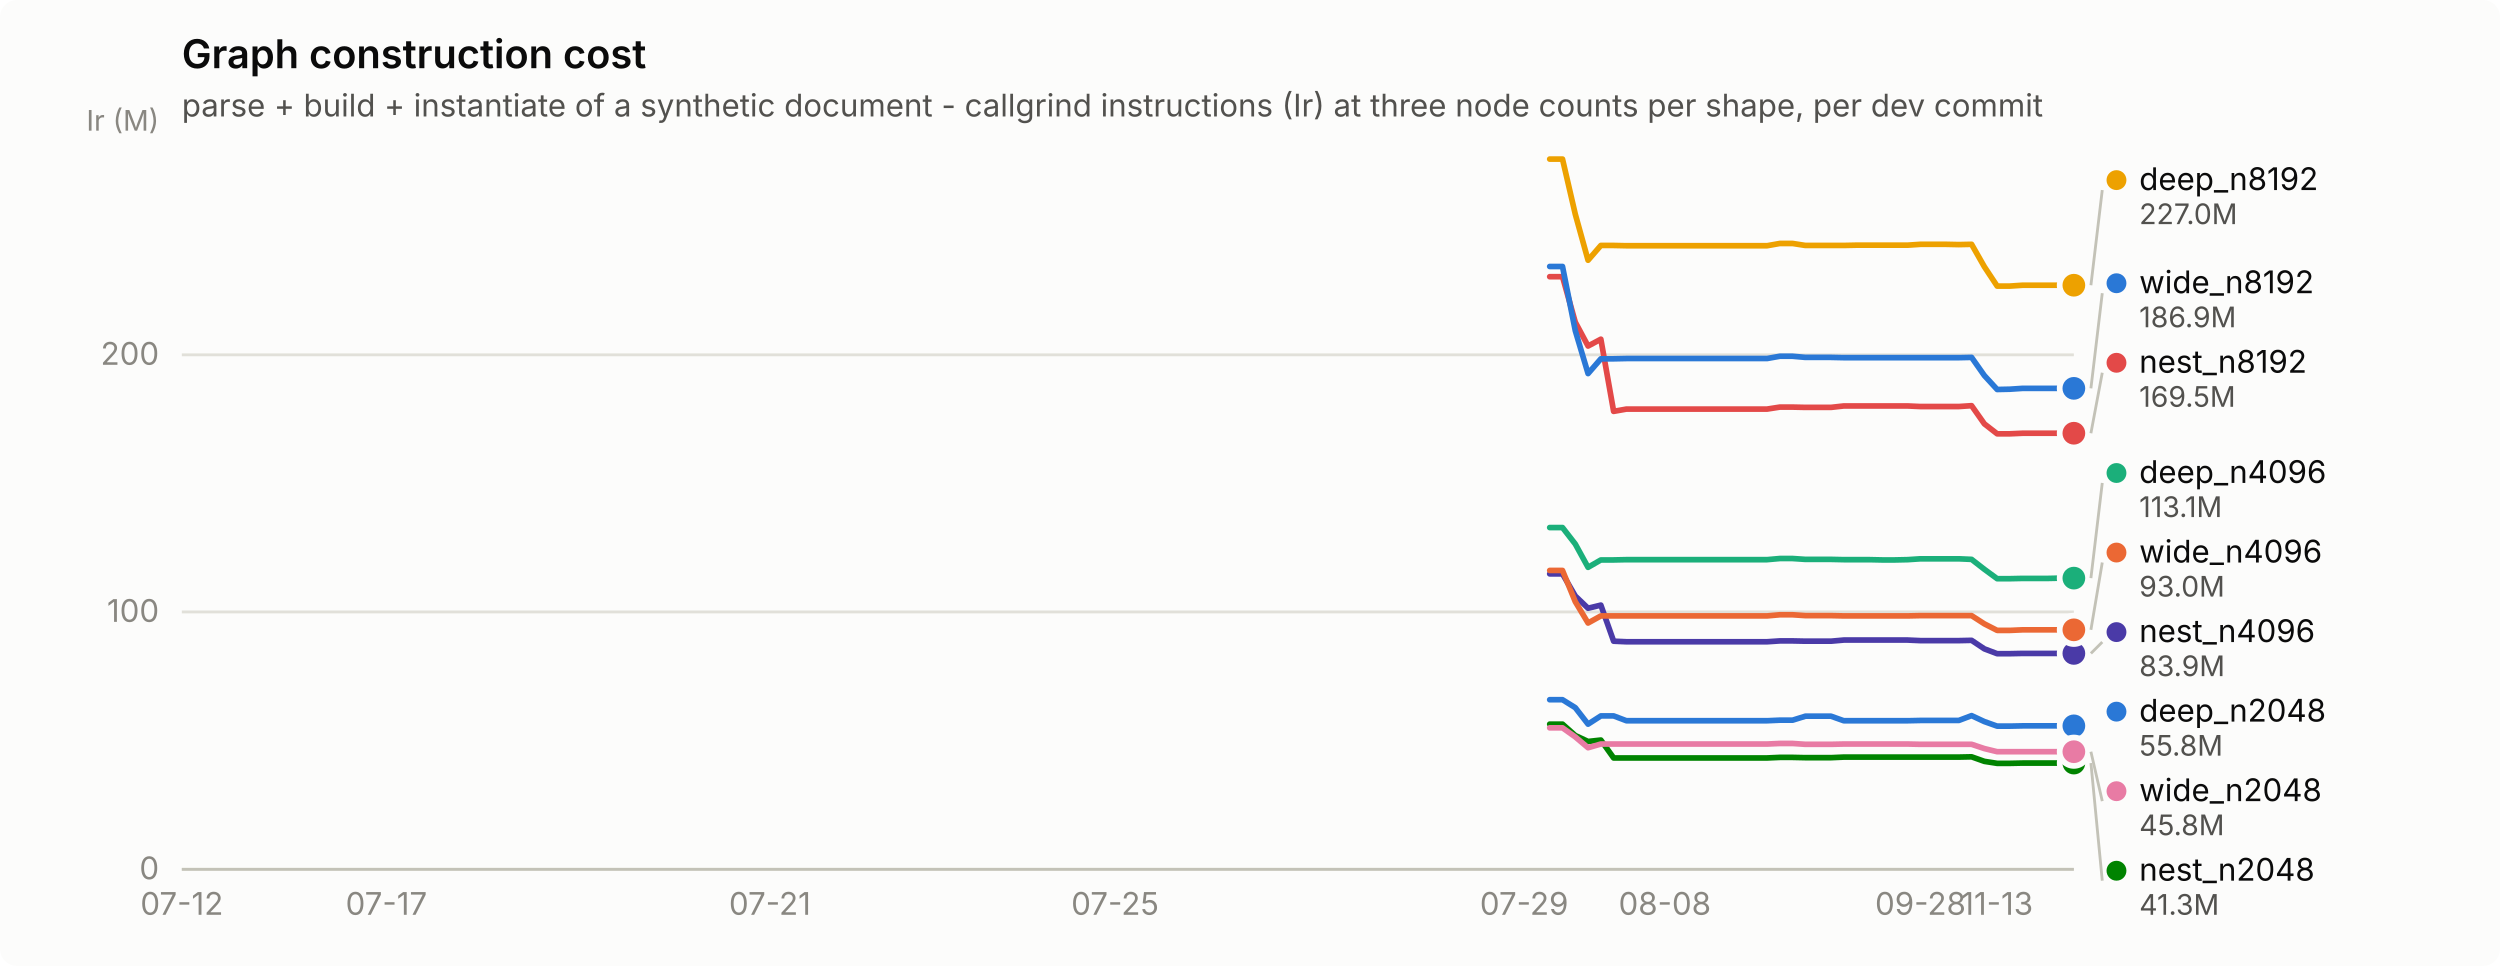
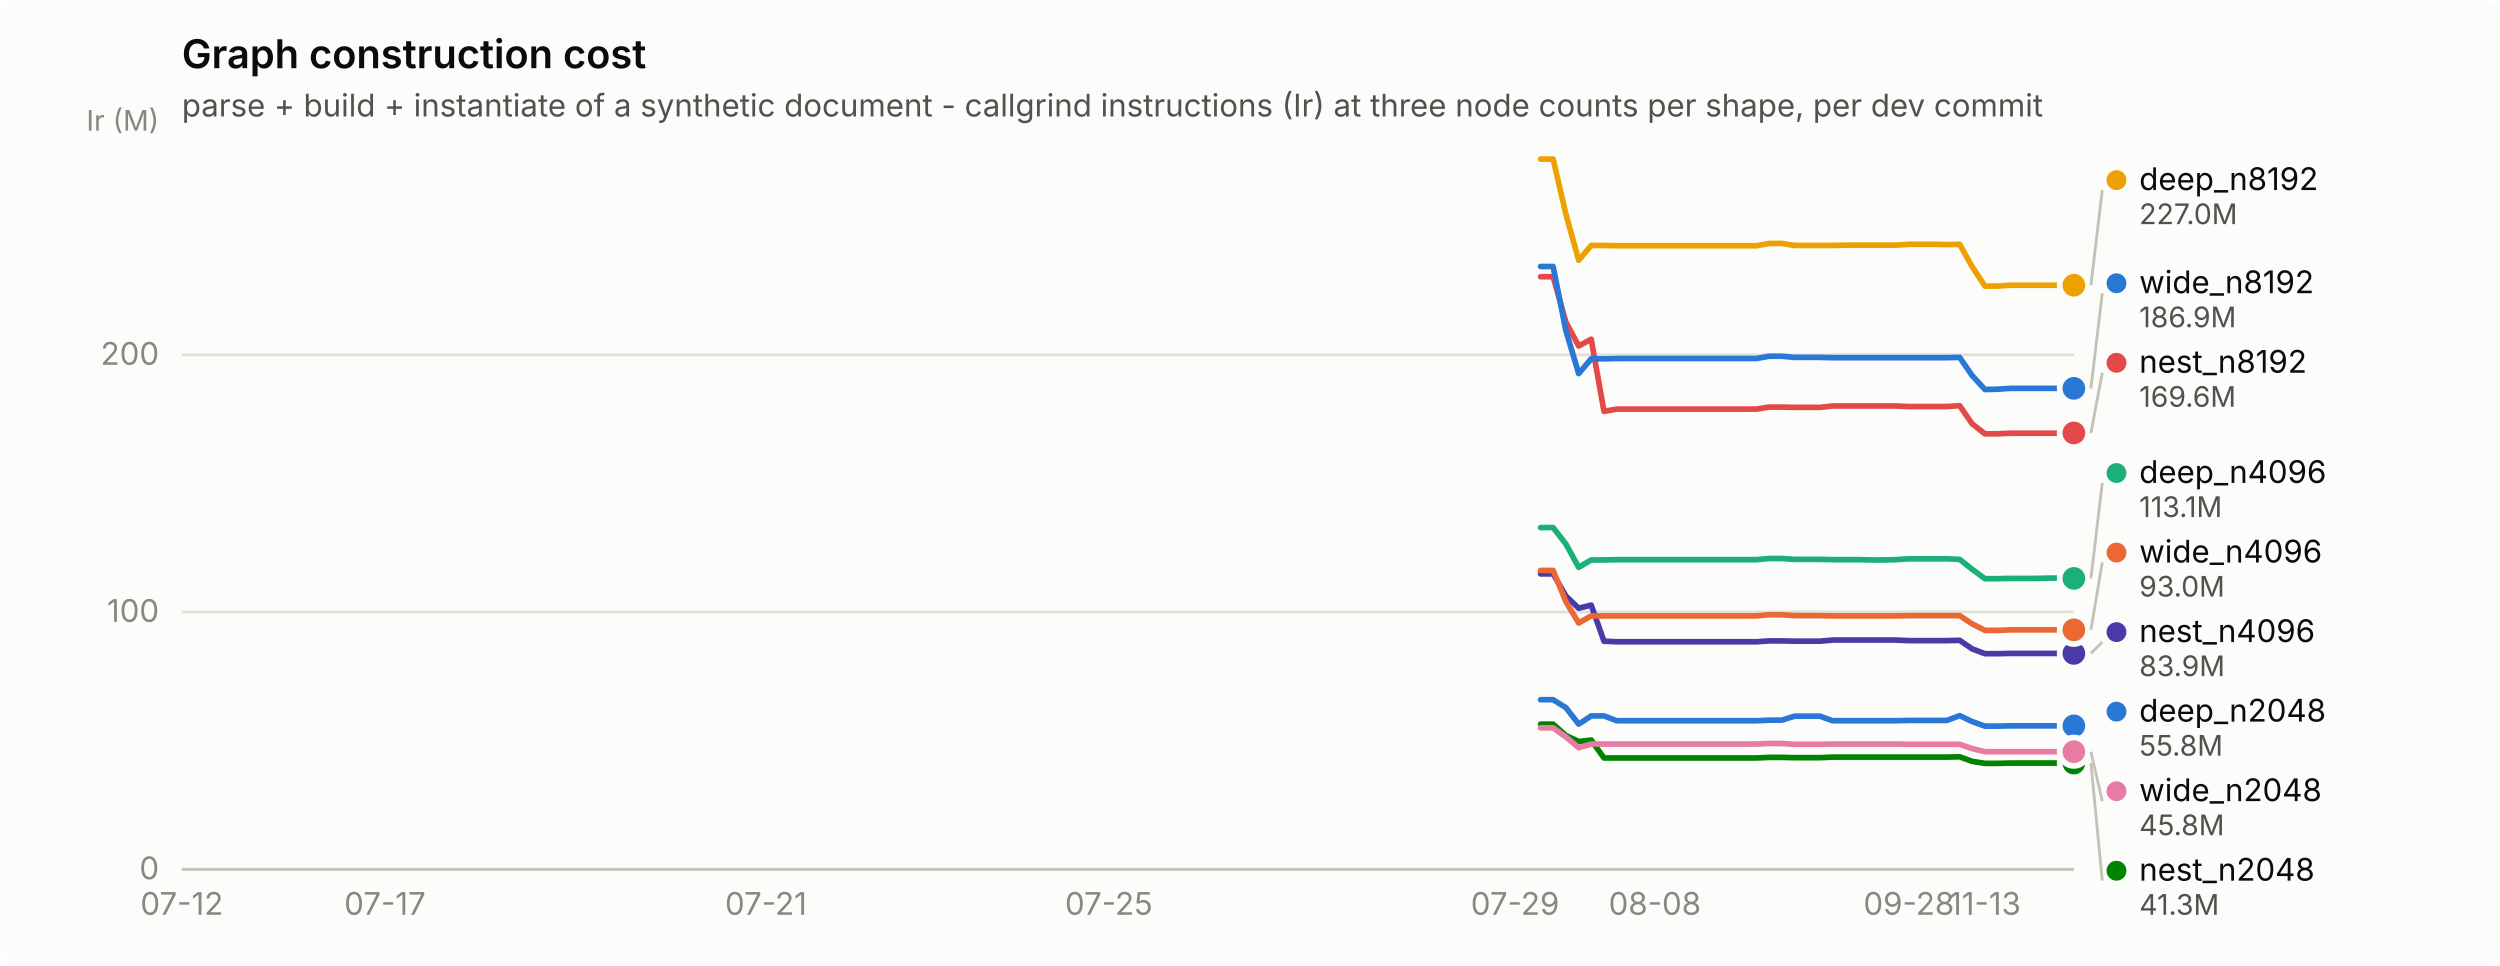
<svg xmlns="http://www.w3.org/2000/svg" width="880" height="340" viewBox="0 0 880 340" role="img" aria-label="Graph construction cost">
  <rect width="880" height="340" rx="6" fill="#fcfcfb" />
  <text x="64" y="24" font-family="system-ui, -apple-system, &quot;Segoe UI&quot;, sans-serif" font-size="14" font-weight="600" fill="#0b0b0b">Graph construction cost</text>
  <text x="64" y="41" font-family="system-ui, -apple-system, &quot;Segoe UI&quot;, sans-serif" font-size="11" fill="#52514e">parse + build + instantiate of a synthetic document - callgrind instructions (Ir) at three node counts per shape, per dev commit</text>
  <line x1="64" y1="306.0" x2="730" y2="306.0" stroke="#e1e0d9" stroke-width="1" />
  <text x="56" y="309.5" text-anchor="end" font-family="system-ui, -apple-system, &quot;Segoe UI&quot;, sans-serif" font-size="11" style="font-variant-numeric: tabular-nums" fill="#898781">0</text>
  <line x1="64" y1="215.4" x2="730" y2="215.4" stroke="#e1e0d9" stroke-width="1" />
  <text x="56" y="218.9" text-anchor="end" font-family="system-ui, -apple-system, &quot;Segoe UI&quot;, sans-serif" font-size="11" style="font-variant-numeric: tabular-nums" fill="#898781">100</text>
  <line x1="64" y1="124.9" x2="730" y2="124.9" stroke="#e1e0d9" stroke-width="1" />
  <text x="56" y="128.4" text-anchor="end" font-family="system-ui, -apple-system, &quot;Segoe UI&quot;, sans-serif" font-size="11" style="font-variant-numeric: tabular-nums" fill="#898781">200</text>
  <text x="56" y="46" text-anchor="end" font-family="system-ui, -apple-system, &quot;Segoe UI&quot;, sans-serif" font-size="10" fill="#898781">Ir (M)</text>
  <line x1="64" y1="306" x2="730" y2="306" stroke="#c3c2b7" stroke-width="1" />
  <text x="64.0" y="322" text-anchor="middle" font-family="system-ui, -apple-system, &quot;Segoe UI&quot;, sans-serif" font-size="11" style="font-variant-numeric: tabular-nums" fill="#898781">07-12</text>
-   <text x="136.0" y="322" text-anchor="middle" font-family="system-ui, -apple-system, &quot;Segoe UI&quot;, sans-serif" font-size="11" style="font-variant-numeric: tabular-nums" fill="#898781">07-17</text>
-   <text x="271.0" y="322" text-anchor="middle" font-family="system-ui, -apple-system, &quot;Segoe UI&quot;, sans-serif" font-size="11" style="font-variant-numeric: tabular-nums" fill="#898781">07-21</text>
-   <text x="392.5" y="322" text-anchor="middle" font-family="system-ui, -apple-system, &quot;Segoe UI&quot;, sans-serif" font-size="11" style="font-variant-numeric: tabular-nums" fill="#898781">07-25</text>
-   <text x="536.5" y="322" text-anchor="middle" font-family="system-ui, -apple-system, &quot;Segoe UI&quot;, sans-serif" font-size="11" style="font-variant-numeric: tabular-nums" fill="#898781">07-29</text>
-   <text x="586.0" y="322" text-anchor="middle" font-family="system-ui, -apple-system, &quot;Segoe UI&quot;, sans-serif" font-size="11" style="font-variant-numeric: tabular-nums" fill="#898781">08-08</text>
-   <text x="676.0" y="322" text-anchor="middle" font-family="system-ui, -apple-system, &quot;Segoe UI&quot;, sans-serif" font-size="11" style="font-variant-numeric: tabular-nums" fill="#898781">09-28</text>
-   <text x="703.0" y="322" text-anchor="middle" font-family="system-ui, -apple-system, &quot;Segoe UI&quot;, sans-serif" font-size="11" style="font-variant-numeric: tabular-nums" fill="#898781">11-13</text>
-   <path d="M545.5,246.3 L550.0,246.3 L554.5,249.1 L559.0,254.9 L563.5,252.0 L568.0,252.0 L572.5,253.7 L577.0,253.7 L581.5,253.7 L586.0,253.7 L590.5,253.7 L595.0,253.7 L599.5,253.7 L604.0,253.7 L608.5,253.7 L613.0,253.7 L617.5,253.7 L622.0,253.7 L626.5,253.5 L631.0,253.5 L635.5,252.1 L640.0,252.1 L644.5,252.1 L649.0,253.7 L653.5,253.7 L658.0,253.7 L662.5,253.7 L667.0,253.7 L671.5,253.7 L676.0,253.6 L680.5,253.6 L685.0,253.6 L689.5,253.6 L694.0,251.9 L698.5,254.0 L703.0,255.6 L707.5,255.6 L712.0,255.5 L716.5,255.5 L721.0,255.5 L725.5,255.5 L730.0,255.5" fill="none" stroke="#2a78d6" stroke-width="2" stroke-linejoin="round" stroke-linecap="round" />
+   <text x="135.5" y="322" text-anchor="middle" font-family="system-ui, -apple-system, &quot;Segoe UI&quot;, sans-serif" font-size="11" style="font-variant-numeric: tabular-nums" fill="#898781">07-17</text>
+   <text x="269.6" y="322" text-anchor="middle" font-family="system-ui, -apple-system, &quot;Segoe UI&quot;, sans-serif" font-size="11" style="font-variant-numeric: tabular-nums" fill="#898781">07-21</text>
+   <text x="390.3" y="322" text-anchor="middle" font-family="system-ui, -apple-system, &quot;Segoe UI&quot;, sans-serif" font-size="11" style="font-variant-numeric: tabular-nums" fill="#898781">07-25</text>
+   <text x="533.3" y="322" text-anchor="middle" font-family="system-ui, -apple-system, &quot;Segoe UI&quot;, sans-serif" font-size="11" style="font-variant-numeric: tabular-nums" fill="#898781">07-29</text>
+   <text x="582.5" y="322" text-anchor="middle" font-family="system-ui, -apple-system, &quot;Segoe UI&quot;, sans-serif" font-size="11" style="font-variant-numeric: tabular-nums" fill="#898781">08-08</text>
+   <text x="671.9" y="322" text-anchor="middle" font-family="system-ui, -apple-system, &quot;Segoe UI&quot;, sans-serif" font-size="11" style="font-variant-numeric: tabular-nums" fill="#898781">09-28</text>
+   <text x="698.7" y="322" text-anchor="middle" font-family="system-ui, -apple-system, &quot;Segoe UI&quot;, sans-serif" font-size="11" style="font-variant-numeric: tabular-nums" fill="#898781">11-13</text>
+   <path d="M542.3,246.3 L546.7,246.3 L551.2,249.1 L555.7,254.9 L560.1,252.0 L564.6,252.0 L569.1,253.7 L573.6,253.7 L578.0,253.7 L582.5,253.7 L587.0,253.7 L591.4,253.7 L595.9,253.7 L600.4,253.7 L604.8,253.7 L609.3,253.7 L613.8,253.7 L618.3,253.7 L622.7,253.5 L627.2,253.5 L631.7,252.1 L636.1,252.1 L640.6,252.1 L645.1,253.7 L649.5,253.7 L654.0,253.7 L658.5,253.7 L663.0,253.7 L667.4,253.7 L671.9,253.6 L676.4,253.6 L680.8,253.6 L685.3,253.6 L689.8,251.9 L694.2,254.0 L698.7,255.6 L703.2,255.6 L707.7,255.5 L712.1,255.5 L716.6,255.5 L721.1,255.5 L725.5,255.5 L730.0,255.5" fill="none" stroke="#2a78d6" stroke-width="2" stroke-linejoin="round" stroke-linecap="round" />
  <circle cx="730.0" cy="255.5" r="6" fill="#fcfcfb" />
  <circle cx="730.0" cy="255.5" r="4" fill="#2a78d6" />
-   <path d="M545.5,185.7 L550.0,185.7 L554.5,191.5 L559.0,199.7 L563.5,197.1 L568.0,197.1 L572.5,197.0 L577.0,197.0 L581.5,197.0 L586.0,197.0 L590.5,197.0 L595.0,197.0 L599.5,197.0 L604.0,197.0 L608.5,197.0 L613.0,197.0 L617.5,197.0 L622.0,197.0 L626.5,196.6 L631.0,196.6 L635.5,196.9 L640.0,196.9 L644.5,196.9 L649.0,197.0 L653.5,197.0 L658.0,197.0 L662.5,197.1 L667.0,197.1 L671.5,197.0 L676.0,196.7 L680.5,196.7 L685.0,196.7 L689.5,196.7 L694.0,196.9 L698.5,200.4 L703.0,203.7 L707.5,203.7 L712.0,203.6 L716.5,203.6 L721.0,203.6 L725.5,203.5 L730.0,203.5" fill="none" stroke="#1baf7a" stroke-width="2" stroke-linejoin="round" stroke-linecap="round" />
-   <circle cx="730.0" cy="203.5" r="6" fill="#fcfcfb" />
-   <circle cx="730.0" cy="203.5" r="4" fill="#1baf7a" />
-   <path d="M545.5,56.0 L550.0,56.0 L554.5,75.4 L559.0,91.6 L563.5,86.4 L568.0,86.4 L572.5,86.5 L577.0,86.5 L581.5,86.5 L586.0,86.5 L590.5,86.5 L595.0,86.5 L599.5,86.5 L604.0,86.5 L608.5,86.5 L613.0,86.5 L617.5,86.5 L622.0,86.5 L626.5,85.7 L631.0,85.7 L635.5,86.4 L640.0,86.4 L644.5,86.4 L649.0,86.4 L653.5,86.3 L658.0,86.3 L662.5,86.3 L667.0,86.3 L671.5,86.3 L676.0,86.0 L680.5,86.0 L685.0,86.0 L689.5,86.1 L694.0,86.0 L698.5,93.9 L703.0,100.7 L707.5,100.7 L712.0,100.4 L716.5,100.4 L721.0,100.4 L725.5,100.4 L730.0,100.4" fill="none" stroke="#eda100" stroke-width="2" stroke-linejoin="round" stroke-linecap="round" />
+   <path d="M542.3,185.7 L546.7,185.7 L551.2,191.5 L555.7,199.7 L560.1,197.1 L564.6,197.1 L569.1,197.0 L573.6,197.0 L578.0,197.0 L582.5,197.0 L587.0,197.0 L591.4,197.0 L595.9,197.0 L600.4,197.0 L604.8,197.0 L609.3,197.0 L613.8,197.0 L618.3,197.0 L622.7,196.6 L627.2,196.6 L631.7,196.9 L636.1,196.9 L640.6,196.9 L645.1,197.0 L649.5,197.0 L654.0,197.0 L658.5,197.1 L663.0,197.1 L667.4,197.0 L671.9,196.7 L676.4,196.7 L680.8,196.7 L685.3,196.7 L689.8,196.9 L694.2,200.4 L698.7,203.7 L703.2,203.7 L707.7,203.6 L712.1,203.6 L716.6,203.6 L721.1,203.5 L725.5,203.5 L730.0,203.6" fill="none" stroke="#1baf7a" stroke-width="2" stroke-linejoin="round" stroke-linecap="round" />
+   <circle cx="730.0" cy="203.6" r="6" fill="#fcfcfb" />
+   <circle cx="730.0" cy="203.6" r="4" fill="#1baf7a" />
+   <path d="M542.3,56.0 L546.7,56.0 L551.2,75.4 L555.7,91.6 L560.1,86.4 L564.6,86.4 L569.1,86.5 L573.6,86.5 L578.0,86.5 L582.5,86.5 L587.0,86.5 L591.4,86.5 L595.9,86.5 L600.4,86.5 L604.8,86.5 L609.3,86.5 L613.8,86.5 L618.3,86.5 L622.7,85.7 L627.2,85.7 L631.7,86.4 L636.1,86.4 L640.6,86.4 L645.1,86.4 L649.5,86.3 L654.0,86.3 L658.5,86.3 L663.0,86.3 L667.4,86.3 L671.9,86.0 L676.4,86.0 L680.8,86.0 L685.3,86.1 L689.8,86.0 L694.2,93.9 L698.7,100.7 L703.2,100.7 L707.7,100.4 L712.1,100.4 L716.6,100.4 L721.1,100.4 L725.5,100.4 L730.0,100.4" fill="none" stroke="#eda100" stroke-width="2" stroke-linejoin="round" stroke-linecap="round" />
  <circle cx="730.0" cy="100.4" r="6" fill="#fcfcfb" />
  <circle cx="730.0" cy="100.4" r="4" fill="#eda100" />
-   <path d="M545.5,254.9 L550.0,254.9 L554.5,258.9 L559.0,261.0 L563.5,260.5 L568.0,266.8 L572.5,266.8 L577.0,266.8 L581.5,266.8 L586.0,266.8 L590.5,266.8 L595.0,266.8 L599.5,266.8 L604.0,266.8 L608.5,266.8 L613.0,266.8 L617.5,266.8 L622.0,266.8 L626.5,266.6 L631.0,266.6 L635.5,266.7 L640.0,266.7 L644.5,266.7 L649.0,266.5 L653.5,266.5 L658.0,266.5 L662.5,266.5 L667.0,266.5 L671.5,266.5 L676.0,266.5 L680.5,266.5 L685.0,266.5 L689.5,266.5 L694.0,266.4 L698.5,268.0 L703.0,268.7 L707.5,268.7 L712.0,268.6 L716.5,268.6 L721.0,268.6 L725.5,268.6 L730.0,268.6" fill="none" stroke="#008300" stroke-width="2" stroke-linejoin="round" stroke-linecap="round" />
+   <path d="M542.3,254.9 L546.7,254.9 L551.2,258.9 L555.7,261.0 L560.1,260.5 L564.6,266.8 L569.1,266.8 L573.6,266.8 L578.0,266.8 L582.5,266.8 L587.0,266.8 L591.4,266.8 L595.9,266.8 L600.4,266.8 L604.8,266.8 L609.3,266.8 L613.8,266.8 L618.3,266.8 L622.7,266.6 L627.2,266.6 L631.7,266.7 L636.1,266.7 L640.6,266.7 L645.1,266.5 L649.5,266.5 L654.0,266.5 L658.5,266.5 L663.0,266.5 L667.4,266.5 L671.9,266.5 L676.4,266.5 L680.8,266.5 L685.3,266.5 L689.8,266.4 L694.2,268.0 L698.7,268.7 L703.2,268.7 L707.7,268.6 L712.1,268.6 L716.6,268.6 L721.1,268.6 L725.5,268.6 L730.0,268.6" fill="none" stroke="#008300" stroke-width="2" stroke-linejoin="round" stroke-linecap="round" />
  <circle cx="730.0" cy="268.6" r="6" fill="#fcfcfb" />
  <circle cx="730.0" cy="268.6" r="4" fill="#008300" />
-   <path d="M545.5,202.0 L550.0,202.0 L554.5,209.8 L559.0,214.1 L563.5,213.0 L568.0,225.7 L572.5,225.9 L577.0,225.9 L581.5,225.9 L586.0,225.9 L590.5,225.9 L595.0,225.9 L599.5,225.9 L604.0,225.9 L608.5,225.9 L613.0,225.9 L617.5,225.9 L622.0,225.9 L626.5,225.6 L631.0,225.6 L635.5,225.7 L640.0,225.7 L644.5,225.7 L649.0,225.3 L653.5,225.3 L658.0,225.3 L662.5,225.3 L667.0,225.3 L671.5,225.3 L676.0,225.5 L680.5,225.5 L685.0,225.5 L689.5,225.5 L694.0,225.4 L698.5,228.4 L703.0,230.1 L707.5,230.1 L712.0,230.0 L716.5,230.0 L721.0,230.0 L725.5,230.0 L730.0,230.0" fill="none" stroke="#4a3aa7" stroke-width="2" stroke-linejoin="round" stroke-linecap="round" />
+   <path d="M542.3,202.0 L546.7,202.0 L551.2,209.8 L555.7,214.1 L560.1,213.0 L564.6,225.7 L569.1,225.9 L573.6,225.9 L578.0,225.9 L582.5,225.9 L587.0,225.9 L591.4,225.9 L595.9,225.9 L600.4,225.9 L604.8,225.9 L609.3,225.9 L613.8,225.9 L618.3,225.9 L622.7,225.6 L627.2,225.6 L631.7,225.7 L636.1,225.7 L640.6,225.7 L645.1,225.3 L649.5,225.3 L654.0,225.3 L658.5,225.3 L663.0,225.3 L667.4,225.3 L671.9,225.5 L676.4,225.5 L680.8,225.5 L685.3,225.5 L689.8,225.4 L694.2,228.4 L698.7,230.1 L703.2,230.1 L707.7,230.0 L712.1,230.0 L716.6,230.0 L721.1,230.0 L725.5,230.0 L730.0,230.0" fill="none" stroke="#4a3aa7" stroke-width="2" stroke-linejoin="round" stroke-linecap="round" />
  <circle cx="730.0" cy="230.0" r="6" fill="#fcfcfb" />
  <circle cx="730.0" cy="230.0" r="4" fill="#4a3aa7" />
-   <path d="M545.5,97.4 L550.0,97.4 L554.5,113.4 L559.0,121.8 L563.5,119.4 L568.0,144.8 L572.5,144.0 L577.0,144.0 L581.5,144.0 L586.0,144.0 L590.5,144.0 L595.0,144.0 L599.5,144.0 L604.0,144.0 L608.5,144.0 L613.0,144.0 L617.5,144.0 L622.0,144.0 L626.5,143.3 L631.0,143.3 L635.5,143.4 L640.0,143.4 L644.5,143.4 L649.0,142.9 L653.5,142.9 L658.0,142.9 L662.5,142.9 L667.0,142.9 L671.5,142.9 L676.0,143.1 L680.5,143.1 L685.0,143.1 L689.5,143.1 L694.0,142.8 L698.5,149.2 L703.0,152.7 L707.5,152.7 L712.0,152.5 L716.5,152.5 L721.0,152.5 L725.5,152.5 L730.0,152.5" fill="none" stroke="#e34948" stroke-width="2" stroke-linejoin="round" stroke-linecap="round" />
-   <circle cx="730.0" cy="152.5" r="6" fill="#fcfcfb" />
-   <circle cx="730.0" cy="152.5" r="4" fill="#e34948" />
-   <path d="M545.5,256.2 L550.0,256.2 L554.5,259.4 L559.0,263.2 L563.5,261.9 L568.0,261.9 L572.5,261.9 L577.0,261.9 L581.5,261.9 L586.0,261.9 L590.5,261.9 L595.0,261.9 L599.5,261.9 L604.0,261.9 L608.5,261.9 L613.0,261.9 L617.5,261.9 L622.0,261.9 L626.5,261.7 L631.0,261.7 L635.5,262.0 L640.0,262.0 L644.5,262.0 L649.0,261.9 L653.5,261.9 L658.0,261.9 L662.5,261.9 L667.0,261.9 L671.5,261.9 L676.0,262.0 L680.5,262.0 L685.0,262.0 L689.5,262.0 L694.0,262.0 L698.5,263.5 L703.0,264.6 L707.5,264.6 L712.0,264.6 L716.5,264.6 L721.0,264.6 L725.5,264.6 L730.0,264.6" fill="none" stroke="#e87ba4" stroke-width="2" stroke-linejoin="round" stroke-linecap="round" />
+   <path d="M542.3,97.4 L546.7,97.4 L551.2,113.4 L555.7,121.8 L560.1,119.4 L564.6,144.8 L569.1,144.0 L573.6,144.0 L578.0,144.0 L582.5,144.0 L587.0,144.0 L591.4,144.0 L595.9,144.0 L600.4,144.0 L604.8,144.0 L609.3,144.0 L613.8,144.0 L618.3,144.0 L622.7,143.3 L627.2,143.3 L631.7,143.4 L636.1,143.4 L640.6,143.4 L645.1,142.9 L649.5,142.9 L654.0,142.9 L658.5,142.9 L663.0,142.9 L667.4,142.9 L671.9,143.1 L676.4,143.1 L680.8,143.1 L685.3,143.1 L689.8,142.8 L694.2,149.2 L698.7,152.7 L703.2,152.7 L707.7,152.5 L712.1,152.5 L716.6,152.5 L721.1,152.5 L725.5,152.5 L730.0,152.4" fill="none" stroke="#e34948" stroke-width="2" stroke-linejoin="round" stroke-linecap="round" />
+   <circle cx="730.0" cy="152.4" r="6" fill="#fcfcfb" />
+   <circle cx="730.0" cy="152.4" r="4" fill="#e34948" />
+   <path d="M542.3,256.2 L546.7,256.2 L551.2,259.4 L555.7,263.2 L560.1,261.9 L564.6,261.9 L569.1,261.9 L573.6,261.9 L578.0,261.9 L582.5,261.9 L587.0,261.9 L591.4,261.9 L595.9,261.9 L600.4,261.9 L604.8,261.9 L609.3,261.9 L613.8,261.9 L618.3,261.9 L622.7,261.7 L627.2,261.7 L631.7,262.0 L636.1,262.0 L640.6,262.0 L645.1,261.9 L649.5,261.9 L654.0,261.9 L658.5,261.9 L663.0,261.9 L667.4,261.9 L671.9,262.0 L676.4,262.0 L680.8,262.0 L685.3,262.0 L689.8,262.0 L694.2,263.5 L698.7,264.6 L703.2,264.6 L707.7,264.6 L712.1,264.6 L716.6,264.6 L721.1,264.6 L725.5,264.6 L730.0,264.6" fill="none" stroke="#e87ba4" stroke-width="2" stroke-linejoin="round" stroke-linecap="round" />
  <circle cx="730.0" cy="264.6" r="6" fill="#fcfcfb" />
  <circle cx="730.0" cy="264.6" r="4" fill="#e87ba4" />
-   <path d="M545.5,200.8 L550.0,200.8 L554.5,211.8 L559.0,219.3 L563.5,216.8 L568.0,216.8 L572.5,216.8 L577.0,216.8 L581.5,216.8 L586.0,216.8 L590.5,216.8 L595.0,216.8 L599.5,216.8 L604.0,216.8 L608.5,216.8 L613.0,216.8 L617.5,216.8 L622.0,216.8 L626.5,216.4 L631.0,216.4 L635.5,216.7 L640.0,216.7 L644.5,216.7 L649.0,216.8 L653.5,216.8 L658.0,216.8 L662.5,216.8 L667.0,216.8 L671.5,216.8 L676.0,216.7 L680.5,216.7 L685.0,216.7 L689.5,216.7 L694.0,216.7 L698.5,219.6 L703.0,221.9 L707.5,221.9 L712.0,221.7 L716.5,221.7 L721.0,221.7 L725.5,221.7 L730.0,221.7" fill="none" stroke="#eb6834" stroke-width="2" stroke-linejoin="round" stroke-linecap="round" />
+   <path d="M542.3,200.8 L546.7,200.8 L551.2,211.8 L555.7,219.3 L560.1,216.8 L564.6,216.8 L569.1,216.8 L573.6,216.8 L578.0,216.8 L582.5,216.8 L587.0,216.8 L591.4,216.8 L595.9,216.8 L600.4,216.8 L604.8,216.8 L609.3,216.8 L613.8,216.8 L618.3,216.8 L622.7,216.4 L627.2,216.4 L631.7,216.7 L636.1,216.7 L640.6,216.7 L645.1,216.8 L649.5,216.8 L654.0,216.8 L658.5,216.8 L663.0,216.8 L667.4,216.8 L671.9,216.7 L676.4,216.7 L680.8,216.7 L685.3,216.7 L689.8,216.7 L694.2,219.6 L698.7,221.9 L703.2,221.9 L707.7,221.7 L712.1,221.7 L716.6,221.7 L721.1,221.7 L725.5,221.7 L730.0,221.7" fill="none" stroke="#eb6834" stroke-width="2" stroke-linejoin="round" stroke-linecap="round" />
  <circle cx="730.0" cy="221.7" r="6" fill="#fcfcfb" />
  <circle cx="730.0" cy="221.7" r="4" fill="#eb6834" />
-   <path d="M545.5,93.8 L550.0,93.8 L554.5,116.4 L559.0,131.5 L563.5,126.3 L568.0,126.3 L572.5,126.2 L577.0,126.2 L581.5,126.2 L586.0,126.2 L590.5,126.2 L595.0,126.2 L599.5,126.2 L604.0,126.2 L608.5,126.2 L613.0,126.2 L617.5,126.2 L622.0,126.2 L626.5,125.4 L631.0,125.4 L635.5,125.8 L640.0,125.8 L644.5,125.8 L649.0,125.9 L653.5,125.9 L658.0,125.9 L662.5,125.9 L667.0,125.9 L671.5,125.9 L676.0,125.9 L680.5,125.9 L685.0,125.9 L689.5,125.9 L694.0,125.8 L698.5,132.2 L703.0,137.1 L707.5,137.0 L712.0,136.7 L716.5,136.7 L721.0,136.7 L725.5,136.7 L730.0,136.7" fill="none" stroke="#2a78d6" stroke-width="2" stroke-linejoin="round" stroke-linecap="round" />
+   <path d="M542.3,93.8 L546.7,93.8 L551.2,116.4 L555.7,131.5 L560.1,126.3 L564.6,126.3 L569.1,126.2 L573.6,126.2 L578.0,126.2 L582.5,126.2 L587.0,126.2 L591.4,126.2 L595.9,126.2 L600.4,126.2 L604.8,126.2 L609.3,126.2 L613.8,126.2 L618.3,126.2 L622.7,125.4 L627.2,125.4 L631.7,125.8 L636.1,125.8 L640.6,125.8 L645.1,125.9 L649.5,125.9 L654.0,125.9 L658.5,125.9 L663.0,125.9 L667.4,125.9 L671.9,125.9 L676.4,125.9 L680.8,125.9 L685.3,125.9 L689.8,125.8 L694.2,132.2 L698.7,137.1 L703.2,137.0 L707.7,136.7 L712.1,136.7 L716.6,136.7 L721.1,136.7 L725.5,136.7 L730.0,136.7" fill="none" stroke="#2a78d6" stroke-width="2" stroke-linejoin="round" stroke-linecap="round" />
  <circle cx="730.0" cy="136.7" r="6" fill="#fcfcfb" />
  <circle cx="730.0" cy="136.7" r="4" fill="#2a78d6" />
  <line x1="736.0" y1="100.4" x2="740.0" y2="66.9" stroke="#c3c2b7" stroke-width="1" />
  <circle cx="745.0" cy="63.4" r="3.5" fill="#eda100" />
  <text x="753.0" y="66.9" font-family="system-ui, -apple-system, &quot;Segoe UI&quot;, sans-serif" font-size="11" fill="#0b0b0b">deep_n8192</text>
  <text x="753.0" y="78.9" font-family="system-ui, -apple-system, &quot;Segoe UI&quot;, sans-serif" font-size="10" style="font-variant-numeric: tabular-nums" fill="#52514e">227.0M</text>
  <line x1="736.0" y1="136.7" x2="740.0" y2="103.2" stroke="#c3c2b7" stroke-width="1" />
  <circle cx="745.0" cy="99.7" r="3.5" fill="#2a78d6" />
  <text x="753.0" y="103.2" font-family="system-ui, -apple-system, &quot;Segoe UI&quot;, sans-serif" font-size="11" fill="#0b0b0b">wide_n8192</text>
  <text x="753.0" y="115.2" font-family="system-ui, -apple-system, &quot;Segoe UI&quot;, sans-serif" font-size="10" style="font-variant-numeric: tabular-nums" fill="#52514e">186.9M</text>
-   <line x1="736.0" y1="152.5" x2="740.0" y2="131.2" stroke="#c3c2b7" stroke-width="1" />
+   <line x1="736.0" y1="152.4" x2="740.0" y2="131.2" stroke="#c3c2b7" stroke-width="1" />
  <circle cx="745.0" cy="127.7" r="3.5" fill="#e34948" />
  <text x="753.0" y="131.2" font-family="system-ui, -apple-system, &quot;Segoe UI&quot;, sans-serif" font-size="11" fill="#0b0b0b">nest_n8192</text>
-   <text x="753.0" y="143.2" font-family="system-ui, -apple-system, &quot;Segoe UI&quot;, sans-serif" font-size="10" style="font-variant-numeric: tabular-nums" fill="#52514e">169.5M</text>
-   <line x1="736.0" y1="203.5" x2="740.0" y2="170.0" stroke="#c3c2b7" stroke-width="1" />
+   <text x="753.0" y="143.2" font-family="system-ui, -apple-system, &quot;Segoe UI&quot;, sans-serif" font-size="10" style="font-variant-numeric: tabular-nums" fill="#52514e">169.6M</text>
+   <line x1="736.0" y1="203.6" x2="740.0" y2="170.0" stroke="#c3c2b7" stroke-width="1" />
  <circle cx="745.0" cy="166.5" r="3.5" fill="#1baf7a" />
  <text x="753.0" y="170.0" font-family="system-ui, -apple-system, &quot;Segoe UI&quot;, sans-serif" font-size="11" fill="#0b0b0b">deep_n4096</text>
  <text x="753.0" y="182.0" font-family="system-ui, -apple-system, &quot;Segoe UI&quot;, sans-serif" font-size="10" style="font-variant-numeric: tabular-nums" fill="#52514e">113.1M</text>
  <line x1="736.0" y1="221.7" x2="740.0" y2="198.0" stroke="#c3c2b7" stroke-width="1" />
  <circle cx="745.0" cy="194.5" r="3.5" fill="#eb6834" />
  <text x="753.0" y="198.0" font-family="system-ui, -apple-system, &quot;Segoe UI&quot;, sans-serif" font-size="11" fill="#0b0b0b">wide_n4096</text>
  <text x="753.0" y="210.0" font-family="system-ui, -apple-system, &quot;Segoe UI&quot;, sans-serif" font-size="10" style="font-variant-numeric: tabular-nums" fill="#52514e">93.0M</text>
  <line x1="736.0" y1="230.0" x2="740.0" y2="226.0" stroke="#c3c2b7" stroke-width="1" />
  <circle cx="745.0" cy="222.5" r="3.5" fill="#4a3aa7" />
  <text x="753.0" y="226.0" font-family="system-ui, -apple-system, &quot;Segoe UI&quot;, sans-serif" font-size="11" fill="#0b0b0b">nest_n4096</text>
  <text x="753.0" y="238.0" font-family="system-ui, -apple-system, &quot;Segoe UI&quot;, sans-serif" font-size="10" style="font-variant-numeric: tabular-nums" fill="#52514e">83.9M</text>
  <circle cx="745.0" cy="250.5" r="3.5" fill="#2a78d6" />
  <text x="753.0" y="254.0" font-family="system-ui, -apple-system, &quot;Segoe UI&quot;, sans-serif" font-size="11" fill="#0b0b0b">deep_n2048</text>
  <text x="753.0" y="266.0" font-family="system-ui, -apple-system, &quot;Segoe UI&quot;, sans-serif" font-size="10" style="font-variant-numeric: tabular-nums" fill="#52514e">55.8M</text>
  <line x1="736.0" y1="264.6" x2="740.0" y2="282.0" stroke="#c3c2b7" stroke-width="1" />
  <circle cx="745.0" cy="278.5" r="3.5" fill="#e87ba4" />
  <text x="753.0" y="282.0" font-family="system-ui, -apple-system, &quot;Segoe UI&quot;, sans-serif" font-size="11" fill="#0b0b0b">wide_n2048</text>
  <text x="753.0" y="294.0" font-family="system-ui, -apple-system, &quot;Segoe UI&quot;, sans-serif" font-size="10" style="font-variant-numeric: tabular-nums" fill="#52514e">45.8M</text>
  <line x1="736.0" y1="268.6" x2="740.0" y2="310.0" stroke="#c3c2b7" stroke-width="1" />
  <circle cx="745.0" cy="306.5" r="3.5" fill="#008300" />
  <text x="753.0" y="310.0" font-family="system-ui, -apple-system, &quot;Segoe UI&quot;, sans-serif" font-size="11" fill="#0b0b0b">nest_n2048</text>
  <text x="753.0" y="322.0" font-family="system-ui, -apple-system, &quot;Segoe UI&quot;, sans-serif" font-size="10" style="font-variant-numeric: tabular-nums" fill="#52514e">41.3M</text>
</svg>
